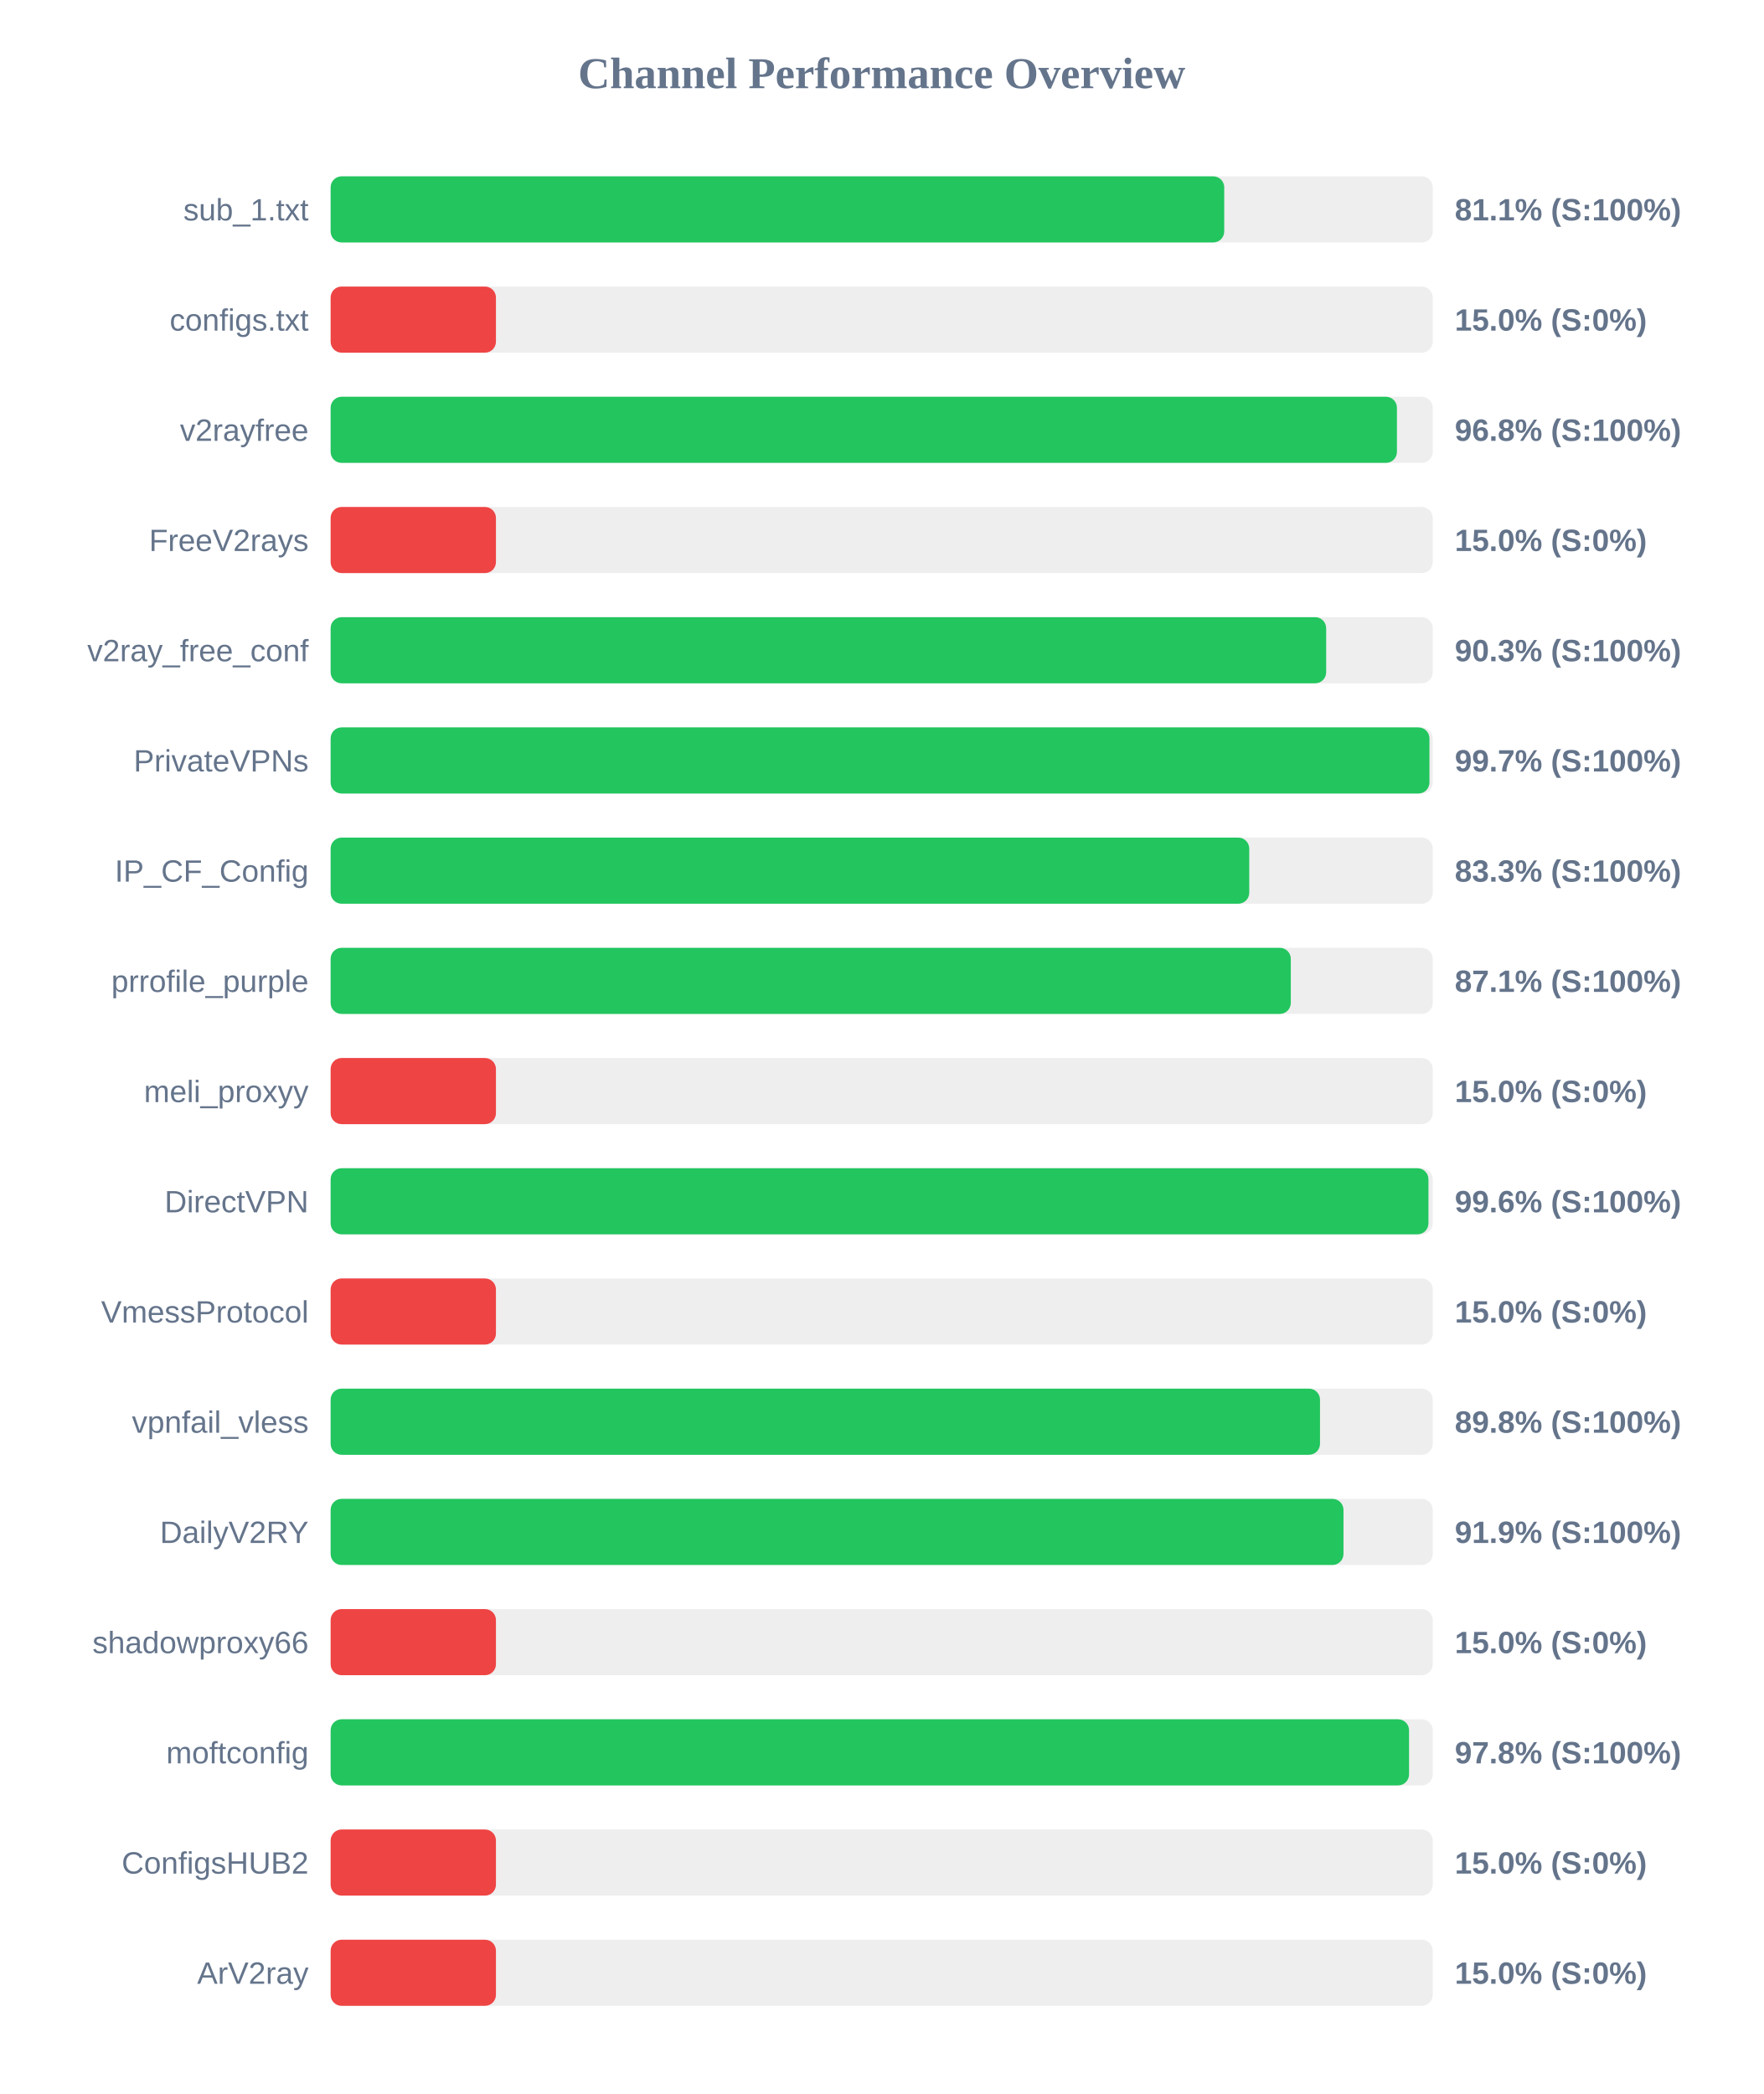
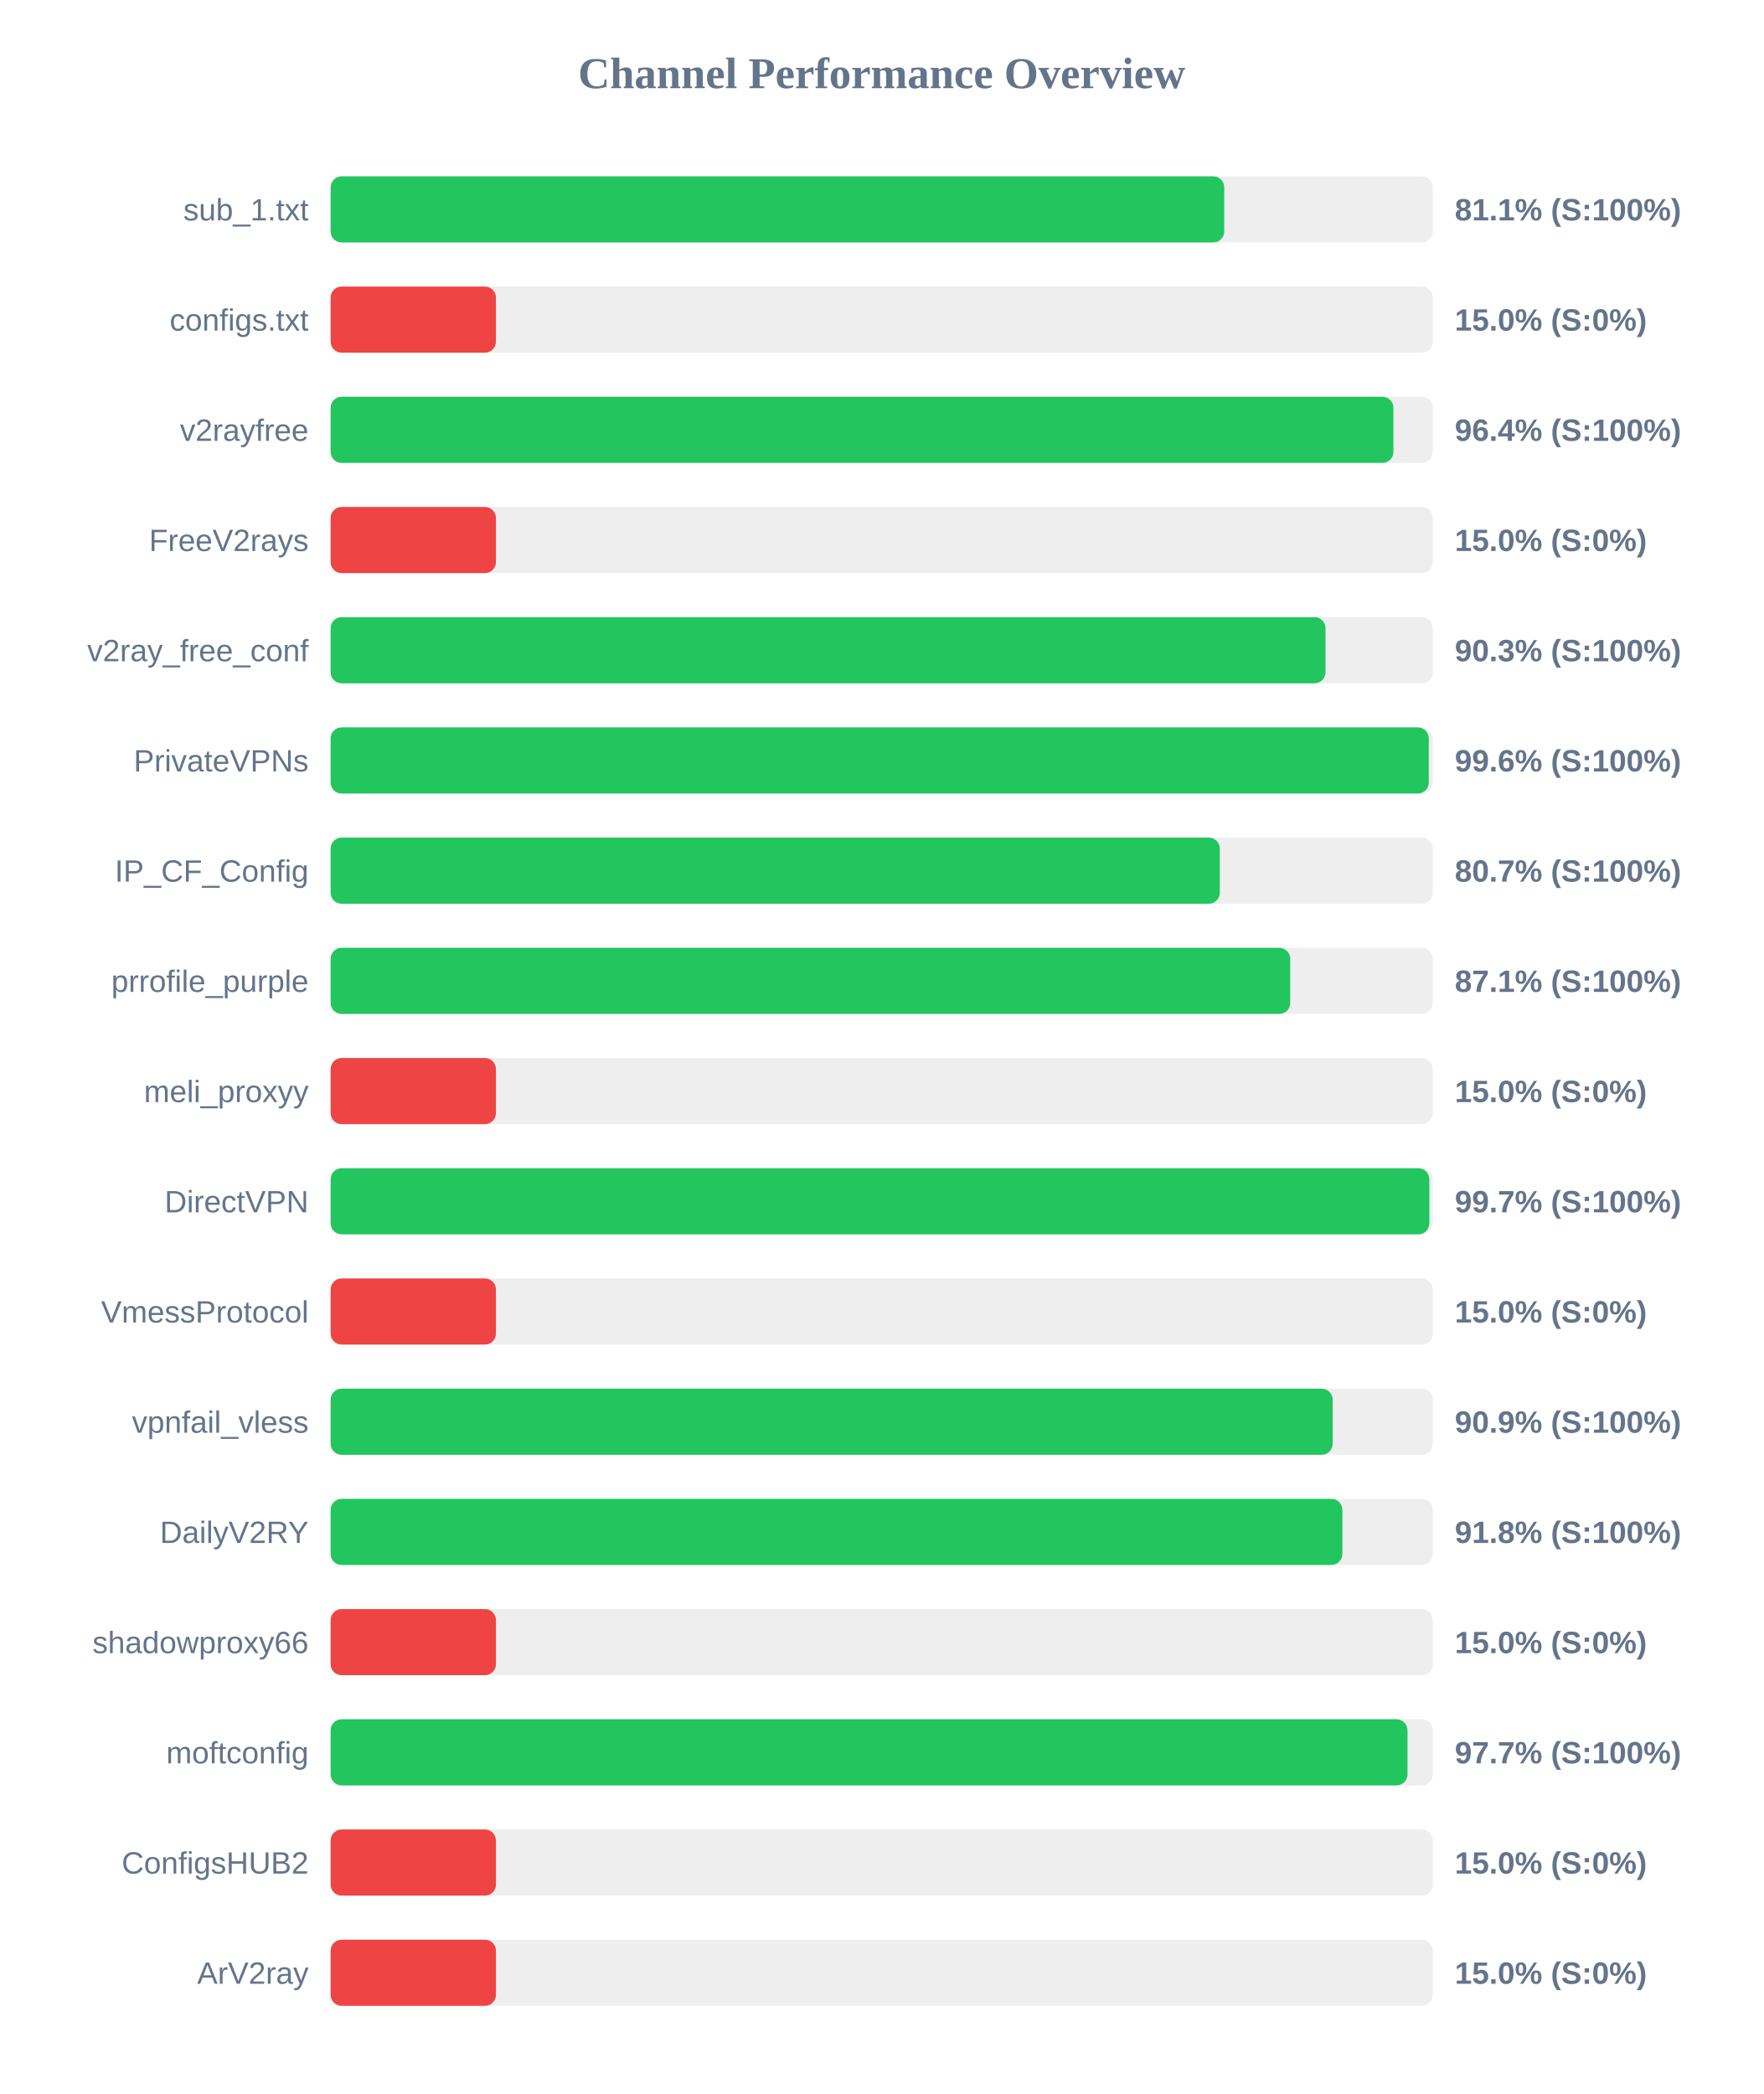
<svg xmlns="http://www.w3.org/2000/svg" width="800" height="950" version="1.1">
  <style>
        .row { font: 14px Arial; fill: #64748b; }
        .score { font: bold 14px Arial; fill: #64748b; }
    </style>
  <text x="400" y="40" text-anchor="middle" font-size="20px" font-weight="bold" fill="#64748b">Channel Performance Overview</text>
  <rect x="150" y="80" width="500" height="30" fill="#eee" rx="5" />
  <rect x="150" y="80" width="405.4" height="30" fill="#22c55e" rx="5" />
  <text x="140" y="100" text-anchor="end" class="row">sub_1.txt</text>
  <text x="660" y="100" text-anchor="start" class="score">81.1% (S:100%)</text>
  <rect x="150" y="130" width="500" height="30" fill="#eee" rx="5" />
  <rect x="150" y="130" width="75.0" height="30" fill="#ef4444" rx="5" />
  <text x="140" y="150" text-anchor="end" class="row">configs.txt</text>
  <text x="660" y="150" text-anchor="start" class="score">15.0% (S:0%)</text>
  <rect x="150" y="180" width="500" height="30" fill="#eee" rx="5" />
-   <rect x="150" y="180" width="483.75" height="30" fill="#22c55e" rx="5" />
+   <rect x="150" y="180" width="482.15" height="30" fill="#22c55e" rx="5" />
  <text x="140" y="200" text-anchor="end" class="row">v2rayfree</text>
-   <text x="660" y="200" text-anchor="start" class="score">96.8% (S:100%)</text>
+   <text x="660" y="200" text-anchor="start" class="score">96.4% (S:100%)</text>
  <rect x="150" y="230" width="500" height="30" fill="#eee" rx="5" />
  <rect x="150" y="230" width="75.0" height="30" fill="#ef4444" rx="5" />
  <text x="140" y="250" text-anchor="end" class="row">FreeV2rays</text>
  <text x="660" y="250" text-anchor="start" class="score">15.0% (S:0%)</text>
  <rect x="150" y="280" width="500" height="30" fill="#eee" rx="5" />
-   <rect x="150" y="280" width="451.65" height="30" fill="#22c55e" rx="5" />
+   <rect x="150" y="280" width="451.35" height="30" fill="#22c55e" rx="5" />
  <text x="140" y="300" text-anchor="end" class="row">v2ray_free_conf</text>
  <text x="660" y="300" text-anchor="start" class="score">90.3% (S:100%)</text>
  <rect x="150" y="330" width="500" height="30" fill="#eee" rx="5" />
-   <rect x="150" y="330" width="498.5" height="30" fill="#22c55e" rx="5" />
+   <rect x="150" y="330" width="498.2" height="30" fill="#22c55e" rx="5" />
  <text x="140" y="350" text-anchor="end" class="row">PrivateVPNs</text>
-   <text x="660" y="350" text-anchor="start" class="score">99.7% (S:100%)</text>
+   <text x="660" y="350" text-anchor="start" class="score">99.6% (S:100%)</text>
  <rect x="150" y="380" width="500" height="30" fill="#eee" rx="5" />
-   <rect x="150" y="380" width="416.75" height="30" fill="#22c55e" rx="5" />
+   <rect x="150" y="380" width="403.4" height="30" fill="#22c55e" rx="5" />
  <text x="140" y="400" text-anchor="end" class="row">IP_CF_Config</text>
-   <text x="660" y="400" text-anchor="start" class="score">83.3% (S:100%)</text>
+   <text x="660" y="400" text-anchor="start" class="score">80.7% (S:100%)</text>
  <rect x="150" y="430" width="500" height="30" fill="#eee" rx="5" />
-   <rect x="150" y="430" width="435.6" height="30" fill="#22c55e" rx="5" />
+   <rect x="150" y="430" width="435.35" height="30" fill="#22c55e" rx="5" />
  <text x="140" y="450" text-anchor="end" class="row">prrofile_purple</text>
  <text x="660" y="450" text-anchor="start" class="score">87.1% (S:100%)</text>
  <rect x="150" y="480" width="500" height="30" fill="#eee" rx="5" />
  <rect x="150" y="480" width="75.0" height="30" fill="#ef4444" rx="5" />
  <text x="140" y="500" text-anchor="end" class="row">meli_proxyy</text>
  <text x="660" y="500" text-anchor="start" class="score">15.0% (S:0%)</text>
  <rect x="150" y="530" width="500" height="30" fill="#eee" rx="5" />
-   <rect x="150" y="530" width="498.05" height="30" fill="#22c55e" rx="5" />
+   <rect x="150" y="530" width="498.45" height="30" fill="#22c55e" rx="5" />
  <text x="140" y="550" text-anchor="end" class="row">DirectVPN</text>
-   <text x="660" y="550" text-anchor="start" class="score">99.6% (S:100%)</text>
+   <text x="660" y="550" text-anchor="start" class="score">99.7% (S:100%)</text>
  <rect x="150" y="580" width="500" height="30" fill="#eee" rx="5" />
  <rect x="150" y="580" width="75.0" height="30" fill="#ef4444" rx="5" />
  <text x="140" y="600" text-anchor="end" class="row">VmessProtocol</text>
  <text x="660" y="600" text-anchor="start" class="score">15.0% (S:0%)</text>
  <rect x="150" y="630" width="500" height="30" fill="#eee" rx="5" />
-   <rect x="150" y="630" width="448.85" height="30" fill="#22c55e" rx="5" />
+   <rect x="150" y="630" width="454.6" height="30" fill="#22c55e" rx="5" />
  <text x="140" y="650" text-anchor="end" class="row">vpnfail_vless</text>
-   <text x="660" y="650" text-anchor="start" class="score">89.8% (S:100%)</text>
+   <text x="660" y="650" text-anchor="start" class="score">90.9% (S:100%)</text>
  <rect x="150" y="680" width="500" height="30" fill="#eee" rx="5" />
-   <rect x="150" y="680" width="459.5" height="30" fill="#22c55e" rx="5" />
+   <rect x="150" y="680" width="459.0" height="30" fill="#22c55e" rx="5" />
  <text x="140" y="700" text-anchor="end" class="row">DailyV2RY</text>
-   <text x="660" y="700" text-anchor="start" class="score">91.9% (S:100%)</text>
+   <text x="660" y="700" text-anchor="start" class="score">91.8% (S:100%)</text>
  <rect x="150" y="730" width="500" height="30" fill="#eee" rx="5" />
  <rect x="150" y="730" width="75.0" height="30" fill="#ef4444" rx="5" />
  <text x="140" y="750" text-anchor="end" class="row">shadowproxy66</text>
  <text x="660" y="750" text-anchor="start" class="score">15.0% (S:0%)</text>
  <rect x="150" y="780" width="500" height="30" fill="#eee" rx="5" />
-   <rect x="150" y="780" width="489.25" height="30" fill="#22c55e" rx="5" />
+   <rect x="150" y="780" width="488.55" height="30" fill="#22c55e" rx="5" />
  <text x="140" y="800" text-anchor="end" class="row">moftconfig</text>
-   <text x="660" y="800" text-anchor="start" class="score">97.8% (S:100%)</text>
+   <text x="660" y="800" text-anchor="start" class="score">97.7% (S:100%)</text>
  <rect x="150" y="830" width="500" height="30" fill="#eee" rx="5" />
  <rect x="150" y="830" width="75.0" height="30" fill="#ef4444" rx="5" />
  <text x="140" y="850" text-anchor="end" class="row">ConfigsHUB2</text>
  <text x="660" y="850" text-anchor="start" class="score">15.0% (S:0%)</text>
  <rect x="150" y="880" width="500" height="30" fill="#eee" rx="5" />
  <rect x="150" y="880" width="75.0" height="30" fill="#ef4444" rx="5" />
  <text x="140" y="900" text-anchor="end" class="row">ArV2ray</text>
  <text x="660" y="900" text-anchor="start" class="score">15.0% (S:0%)</text>
</svg>
